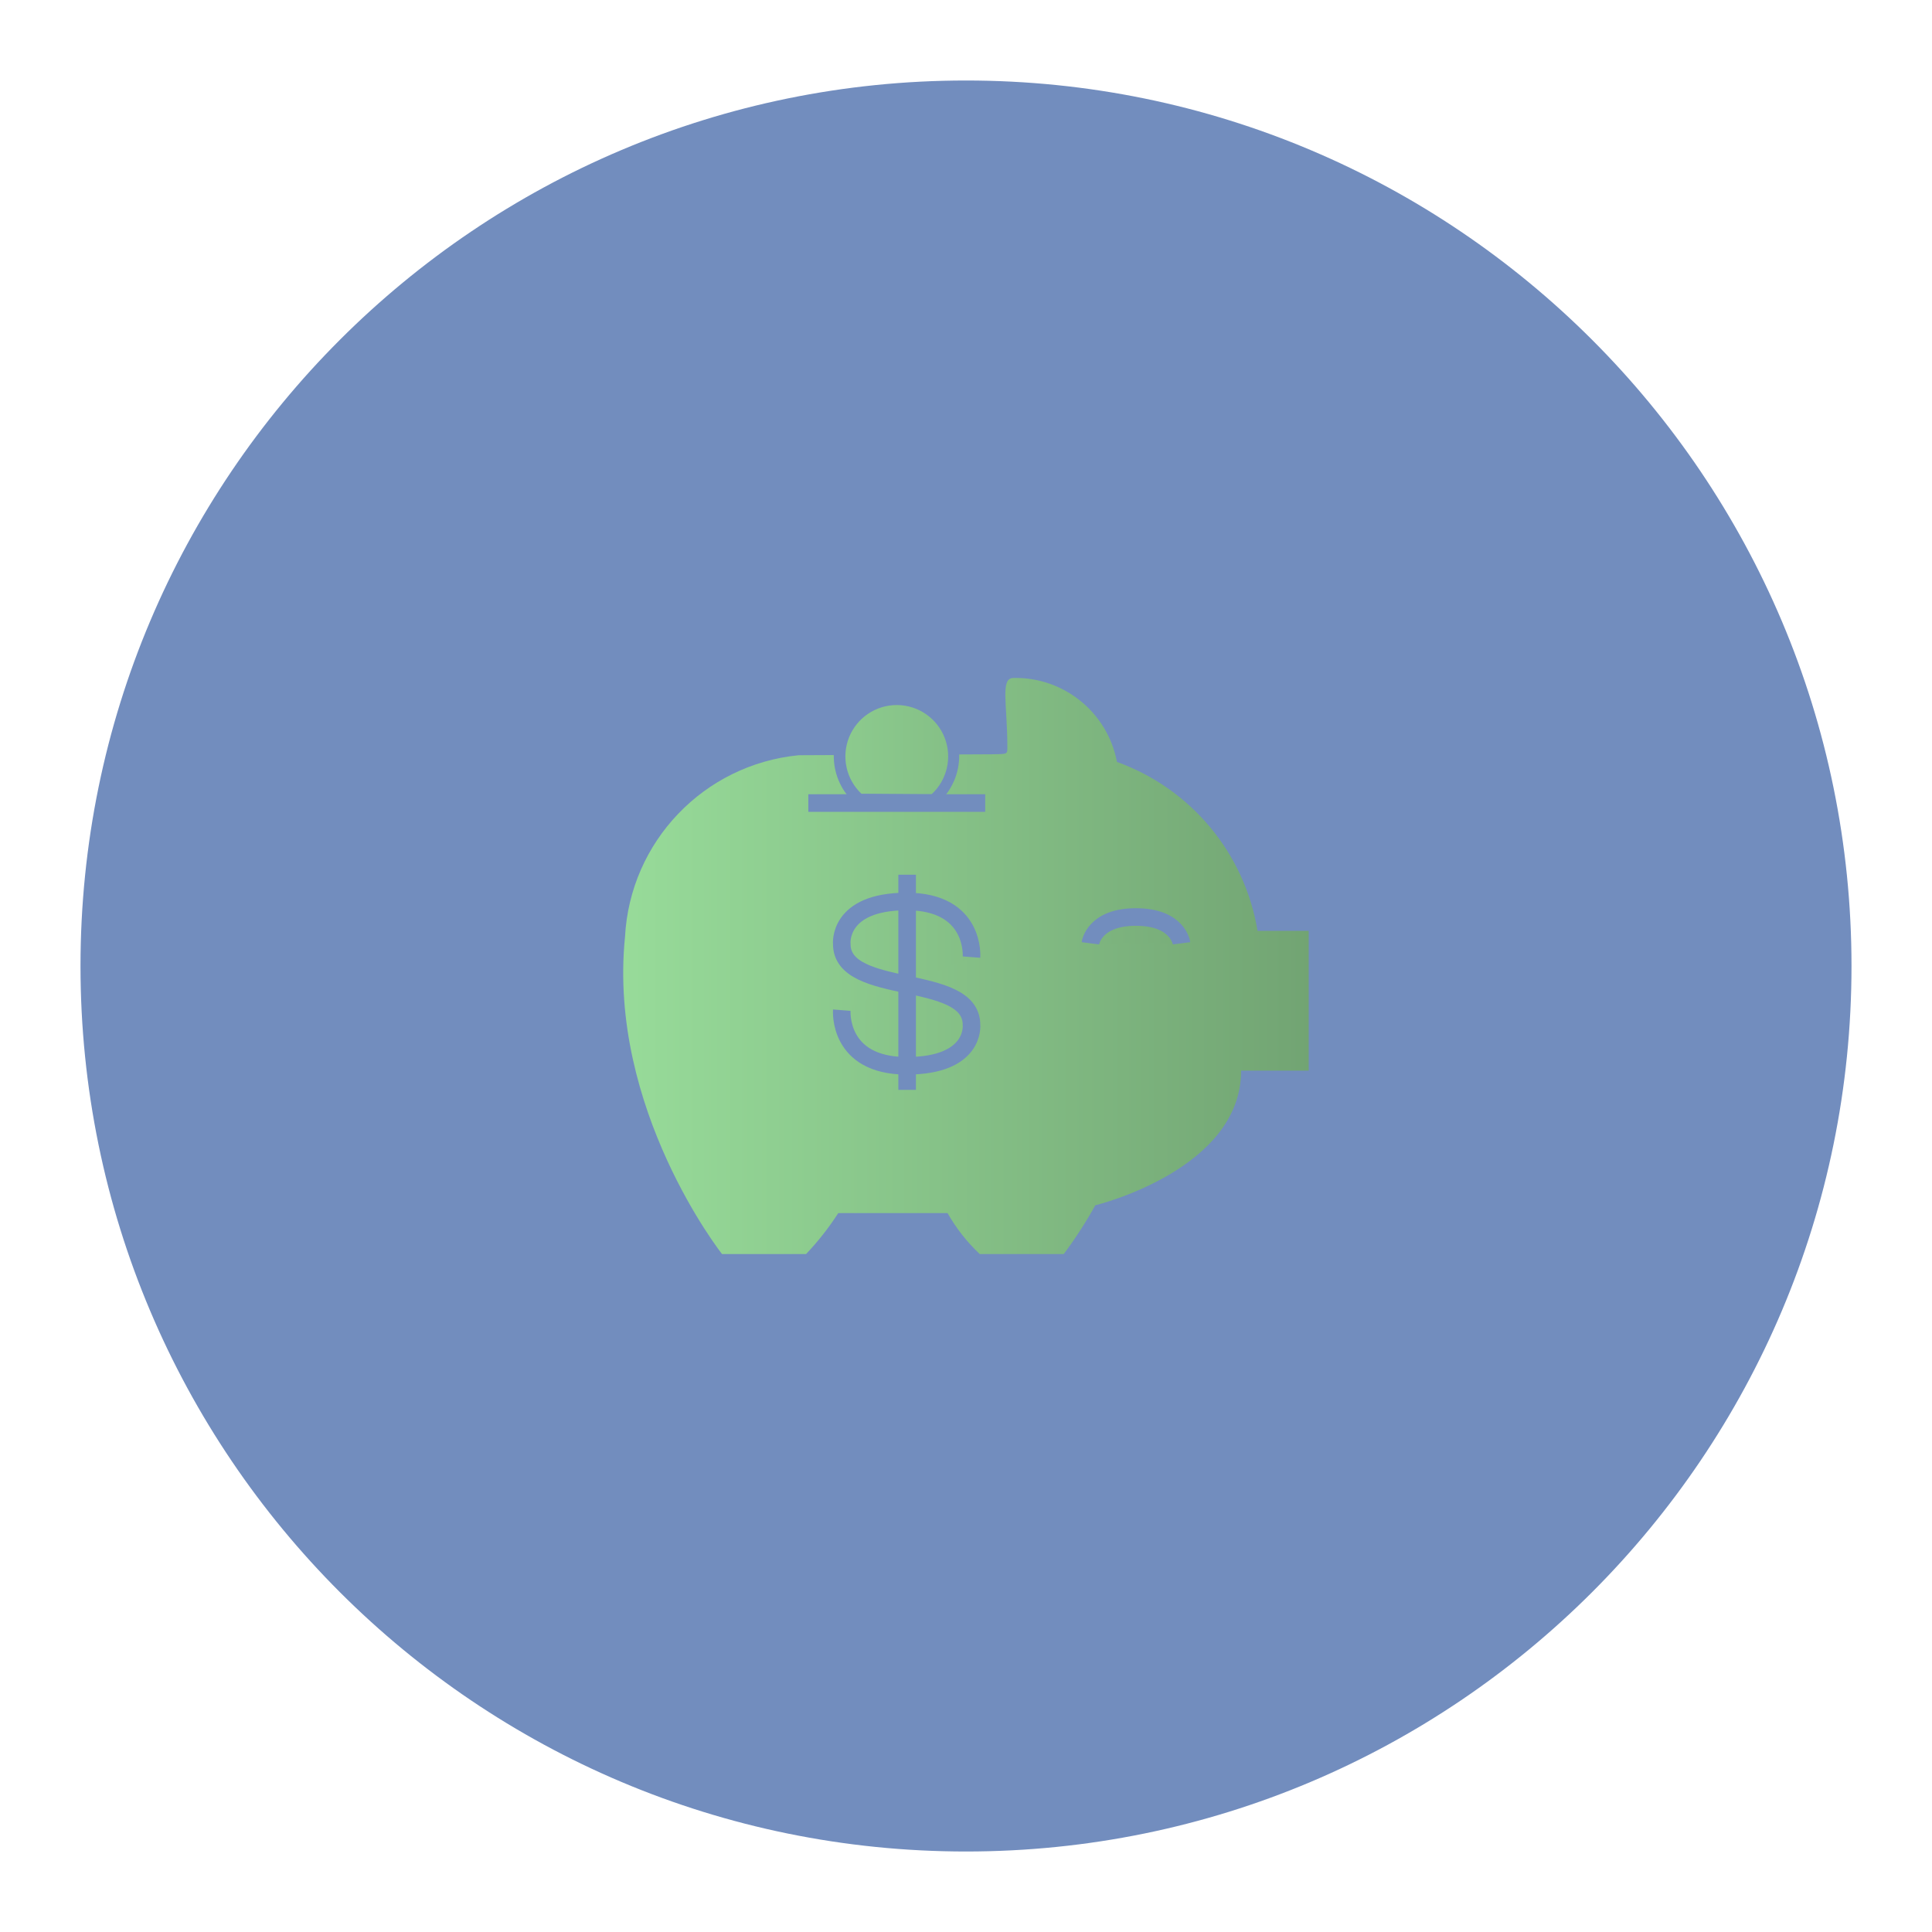
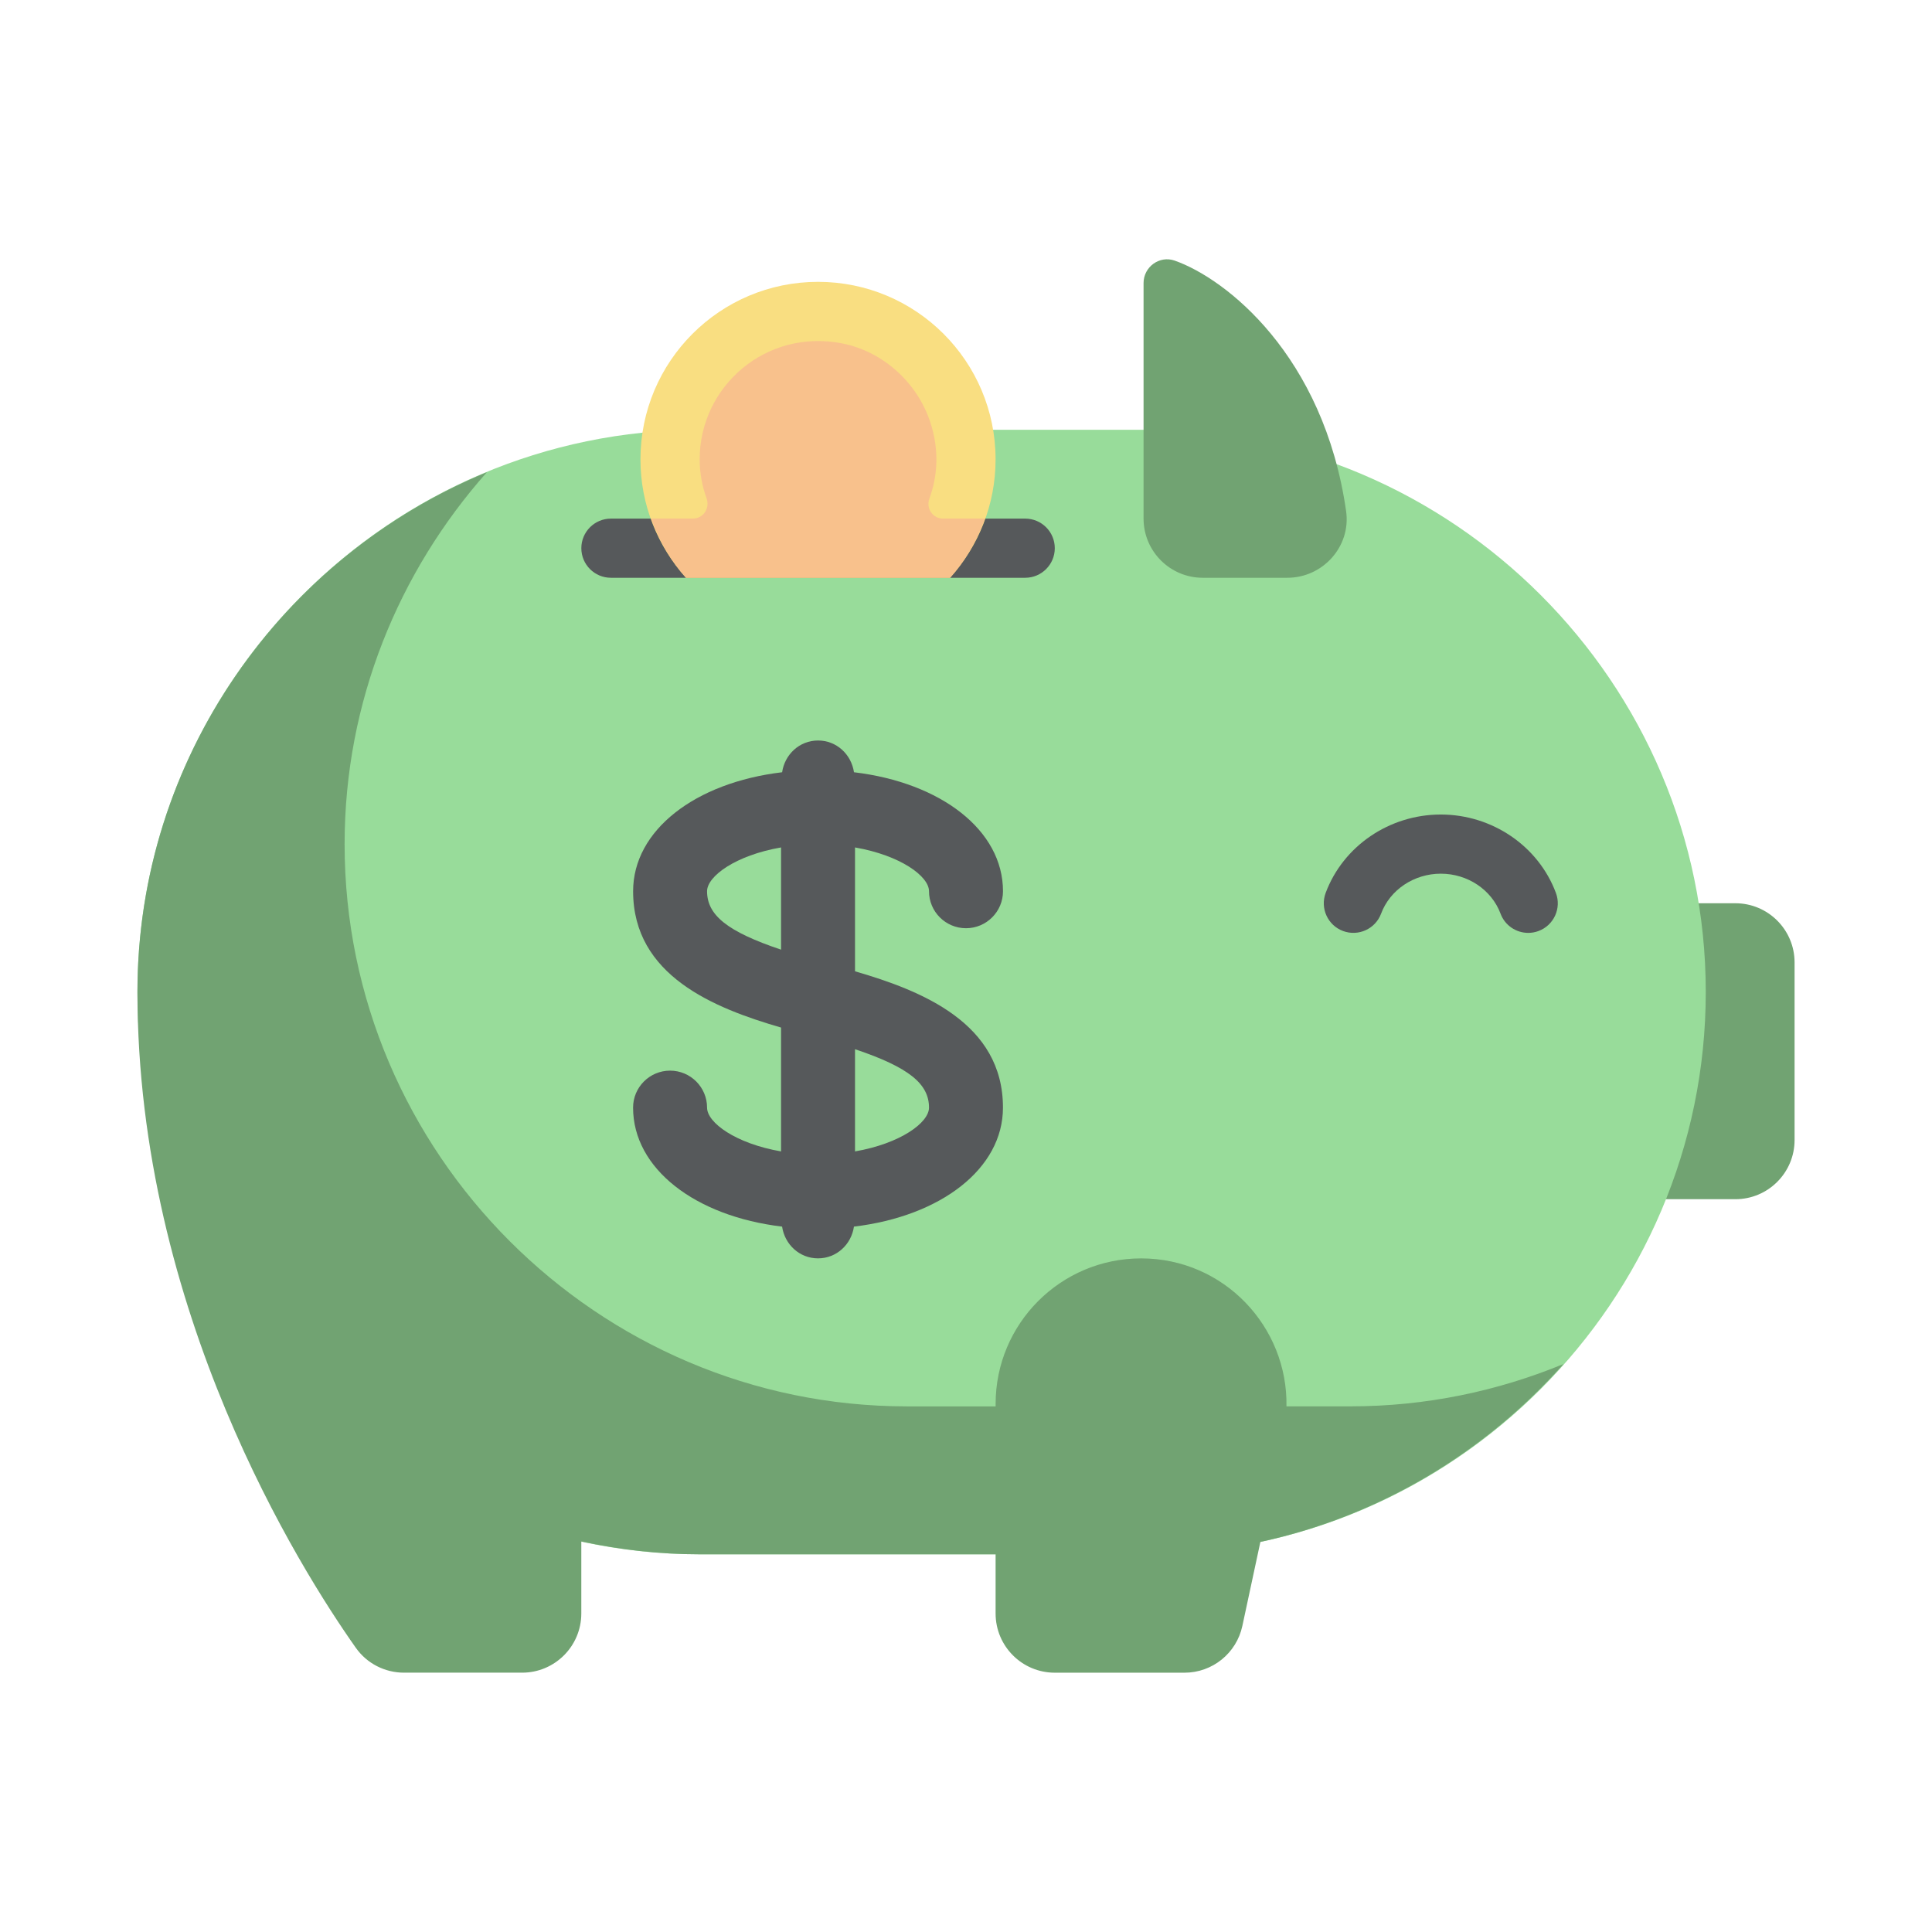
- <svg xmlns="http://www.w3.org/2000/svg" xml:space="preserve" width="192" height="192">
-   <defs>
-     <linearGradient id="c" x1="60.835" x2="130.57" y1="97.039" y2="97.039" gradientUnits="userSpaceOnUse">
-       <stop offset="0" stop-color="#98dc9a" />
-       <stop offset="1" stop-color="#71a372" />
-     </linearGradient>
-     <linearGradient id="a" x1="60.686" x2="131.46" y1="96.594" y2="96.594" gradientUnits="userSpaceOnUse">
-       <stop offset="0" stop-color="#98dc9a" />
-       <stop offset="1" stop-color="#71a372" />
-     </linearGradient>
-     <linearGradient id="b" x1="60.686" x2="131.46" y1="96.594" y2="96.594" gradientTransform="translate(16.629 14.068) scale(.81374)" gradientUnits="userSpaceOnUse">
-       <stop offset="0" stop-color="#98dc9a" />
-       <stop offset="1" stop-color="#71a372" />
-     </linearGradient>
-   </defs>
-   <circle cx="96" cy="96" r="88" fill="#728dbe" />
-   <path fill="url(#a)" d="M100.71 67.374c-1.329 0-.6 2.613-.6 6.873 0 .729.024.69-1.574.713l-3.213.016a6.277 6.277 0 0 1-1.994 4.734l-8.568-.063a6.277 6.277 0 0 1-1.9-4.61l-3.485.017A19.149 19.149 0 0 0 62.112 93.11c-1.726 17.105 9.644 31.518 9.644 31.518h8.348a27.619 27.619 0 0 0 3.2-4.07h10.864a17.281 17.281 0 0 0 3.2 4.07h8.345a43.372 43.372 0 0 0 3.137-4.848s14.492-3.5 14.492-13.383h6.715V92.507h-5.084a21.575 21.575 0 0 0-13.97-16.787 10.259 10.259 0 0 0-10.294-8.346z" class="a" />
-   <path fill="url(#b)" d="M85.607 78.881a5.108 5.108 0 1 1 6.972.052" class="a" />
-   <path fill="url(#c)" stroke="#728dbe" stroke-width="1.747" d="M108.36 93.743s.332-2.613 4.53-2.613 4.53 2.613 4.53 2.613M80.33 79.806h17.58M83.656 100.39s-.434 5.527 6.446 5.527 6.445-4.07 6.445-4.07c0-5.257-12.892-2.755-12.892-8.03 0 0-.434-4.228 6.446-4.228s6.445 5.527 6.445 5.527M90.15 108.31V86.928" class="a" />
+ <svg xmlns="http://www.w3.org/2000/svg" version="1.1" viewBox="0 0 192 192" xml:space="preserve">
+   <g transform="matrix(.21094 0 0 .21094 44.894 40.301)" stroke-width="1.525">
+     <path d="m535.05 373.92h69.701c15.401 0 27.889-12.488 27.889-27.889v-83.653c0-15.401-12.488-27.889-27.889-27.889h-69.701z" fill="#71a372" />
+     <path d="m325.93 541.21h-209.13c-145.68 0-264.88-119.2-264.88-264.88 0-145.7 119.2-264.9 264.88-264.9h209.12c145.68 0 264.88 119.2 264.88 264.88 0.015 145.7-119.18 264.9-264.87 264.9z" fill="#98dc9a" />
+     <path d="m325.93-57.689v110.95c0 15.401 12.488 27.889 27.889 27.889h39.829c16.789 0 30.085-14.791 27.706-31.412-10.537-73.482-56.709-109.58-80.756-118.01-7.197-2.531-14.669 2.974-14.669 10.582z" fill="#71a372" />
+     <path d="m507.16 248.45c-5.642 0-10.979-3.461-13.053-9.073-4.209-11.253-15.508-18.817-28.133-18.817-12.626 0-23.925 7.563-28.133 18.817-2.684 7.213-10.72 10.872-17.932 8.188s-10.872-10.72-8.188-17.932c8.234-22.11 30.039-36.947 54.239-36.947s46.005 14.852 54.239 36.947c2.699 7.213-0.961 15.248-8.188 17.932-1.571 0.595-3.217 0.884-4.849 0.884z" fill="#56595b" />
+     <path d="m270.17 81.149h-195.18c-7.7 0-13.937-6.237-13.937-13.937 0-7.7 6.237-13.937 13.937-13.937h195.18c7.7 0 13.937 6.237 13.937 13.937 0 7.685-6.252 13.937-13.937 13.937z" fill="#56595b" />
+     <path d="m234.79 81.149c13.281-14.806 21.424-34.309 21.424-55.764 0-46.203-37.45-83.653-83.653-83.653-46.203 0-83.653 37.45-83.653 83.653 0 21.455 8.143 40.957 21.424 55.764z" fill="#f9de81" />
+     <path d="m225.02 43.882c3.919-10.704 4.697-22.873 0.518-35.773-6.084-18.801-22.217-33.547-41.598-37.374-35.773-7.06-67.139 20.128-67.139 54.635 0 6.45 1.174 12.61 3.248 18.329 1.677 4.636-1.494 9.546-6.435 9.546h-19.686c3.705 10.354 9.21 19.854 16.423 27.889h124.44c7.197-8.036 12.717-17.52 16.423-27.889h-19.747c-4.88 0.015-8.112-4.788-6.45-9.363z" fill="#f8c18c" />
+     <path d="m523.78 451.56c-30.985 12.778-64.806 19.945-100.26 19.945h-30.268c0.701-37.404-29.369-69.701-68.466-69.701-37.862 0-68.557 30.695-68.557 68.557v1.159h-41.827c-145.68 0-264.88-119.2-264.88-264.88 0-67.124 25.511-128.42 67.048-175.24-96.355 39.722-164.65 134.67-164.65 244.92 0 150.26 76.654 271.77 102.87 308.92 5.23 7.411 13.678 11.741 22.735 11.741h55.626c15.401 0 27.889-12.488 27.889-27.889v-33.943c18.008 3.904 36.642 6.069 55.764 6.069h139.42v27.889c0 15.401 12.488 27.889 27.889 27.889h61.101c13.144 0 24.504-9.18 27.264-22.034l8.493-39.6c56.191-12.107 105.87-42.177 142.82-83.806z" fill="#71a372" />
+     <path d="m189.99 266.55v-58.356c21.394 3.721 34.858 13.571 34.858 20.631 0 9.622 7.807 17.429 17.429 17.429s17.429-7.807 17.429-17.429c0-28.713-29.201-51.174-70.204-56.053-1.25-8.402-8.173-14.959-16.926-14.959s-15.691 6.557-16.926 14.959c-41.003 4.88-70.204 27.34-70.204 56.053 0 39.799 38.136 55.062 69.701 64.227v58.356c-21.394-3.705-34.858-13.556-34.858-20.631 0-9.622-7.807-17.429-17.429-17.429-9.622 0-17.429 7.807-17.429 17.429 0 28.713 29.201 51.174 70.204 56.053 1.25 8.402 8.173 14.959 16.926 14.959 8.753 0 15.691-6.557 16.926-14.959 41.003-4.88 70.204-27.34 70.204-56.053 0.015-39.798-38.136-55.062-69.701-64.227zm-69.701-37.725c0-7.06 13.464-16.926 34.858-20.631v48.155c-25.404-8.524-34.858-16.301-34.858-27.523zm69.701 122.58v-48.155c25.404 8.539 34.858 16.316 34.858 27.523 0 7.075-13.464 16.926-34.858 20.631z" fill="#56595b" />
+   </g>
</svg>
